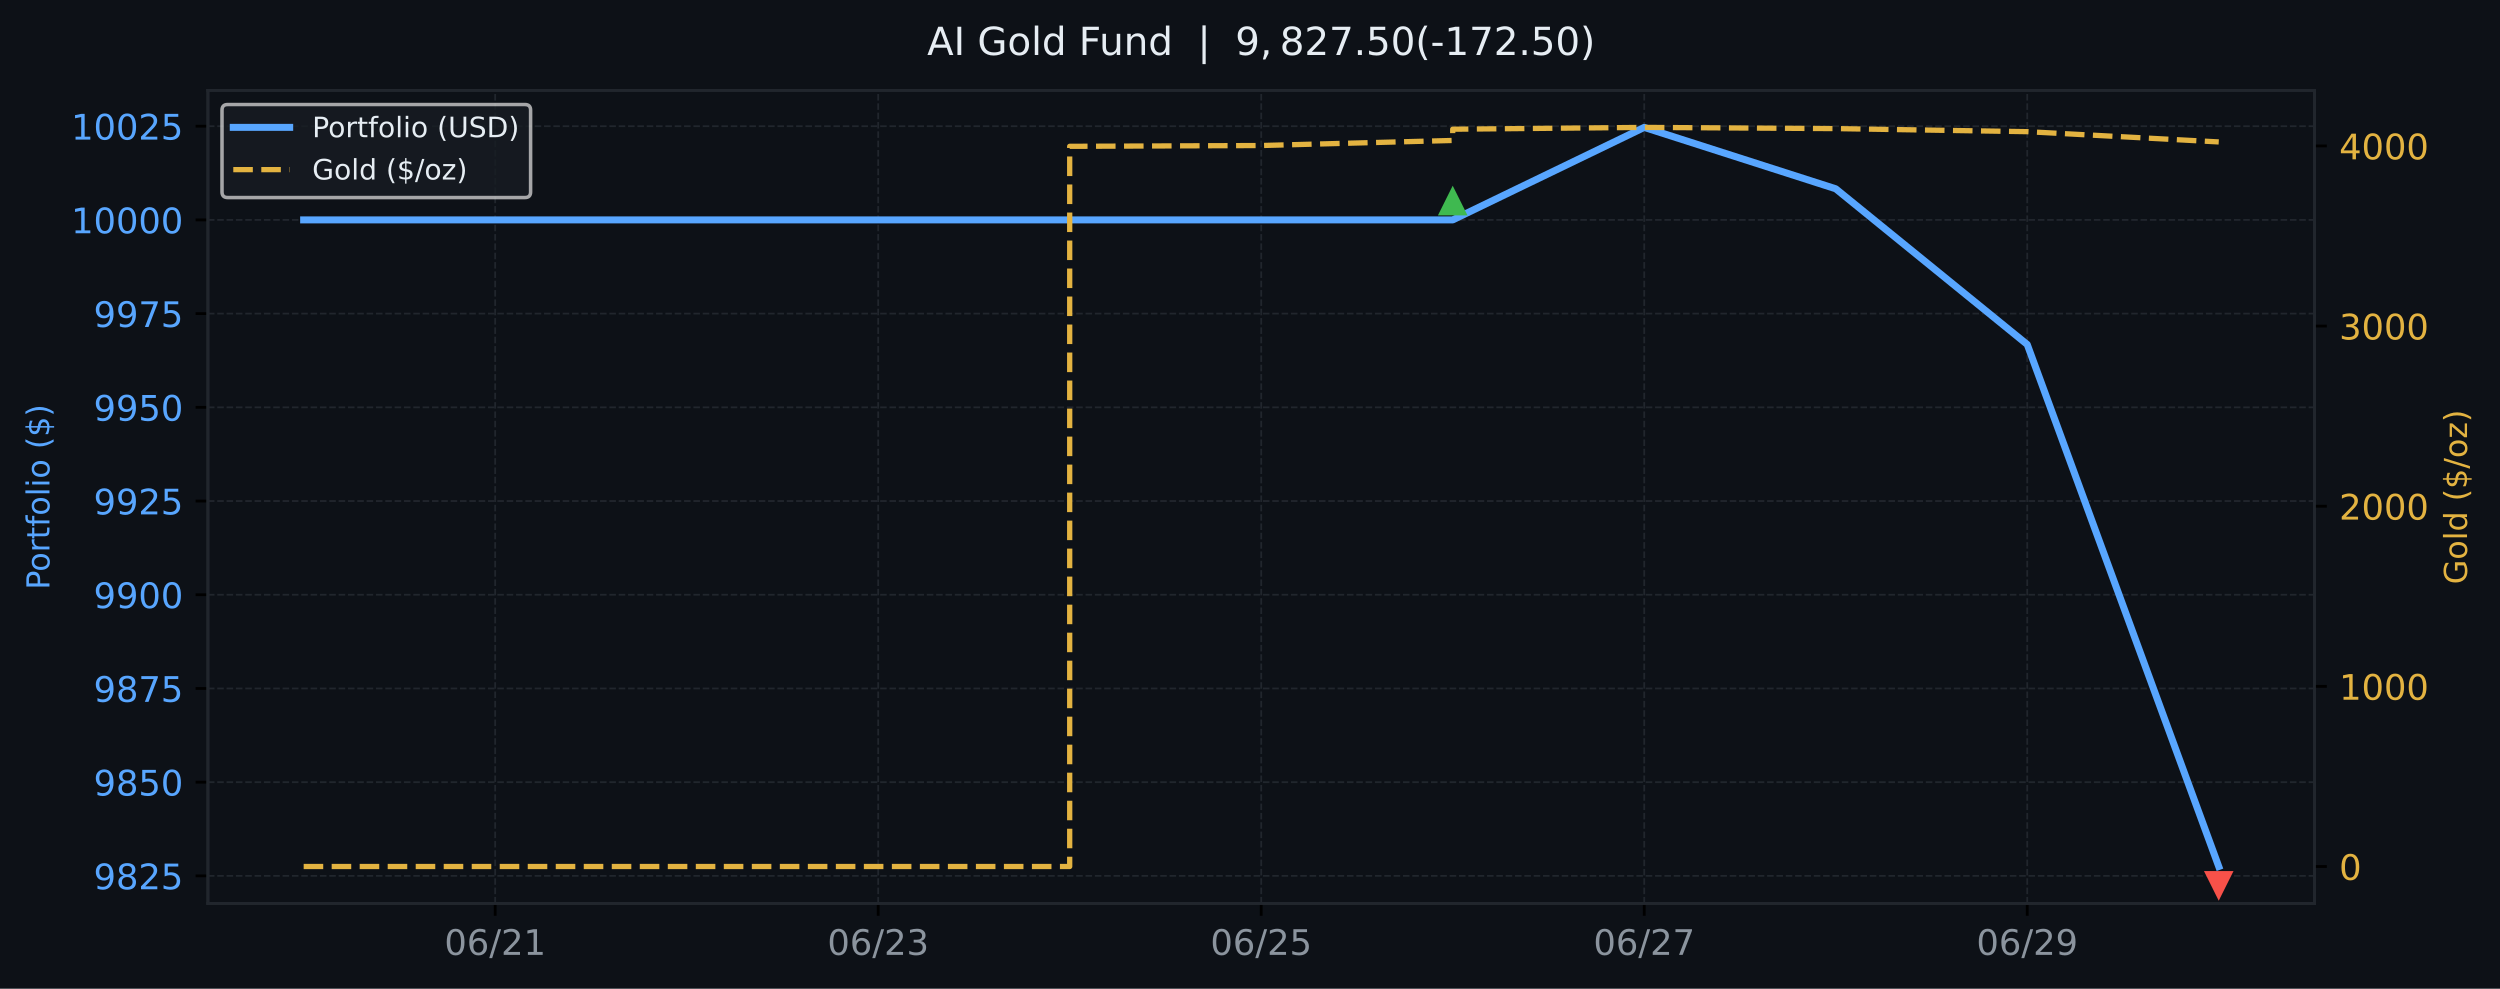
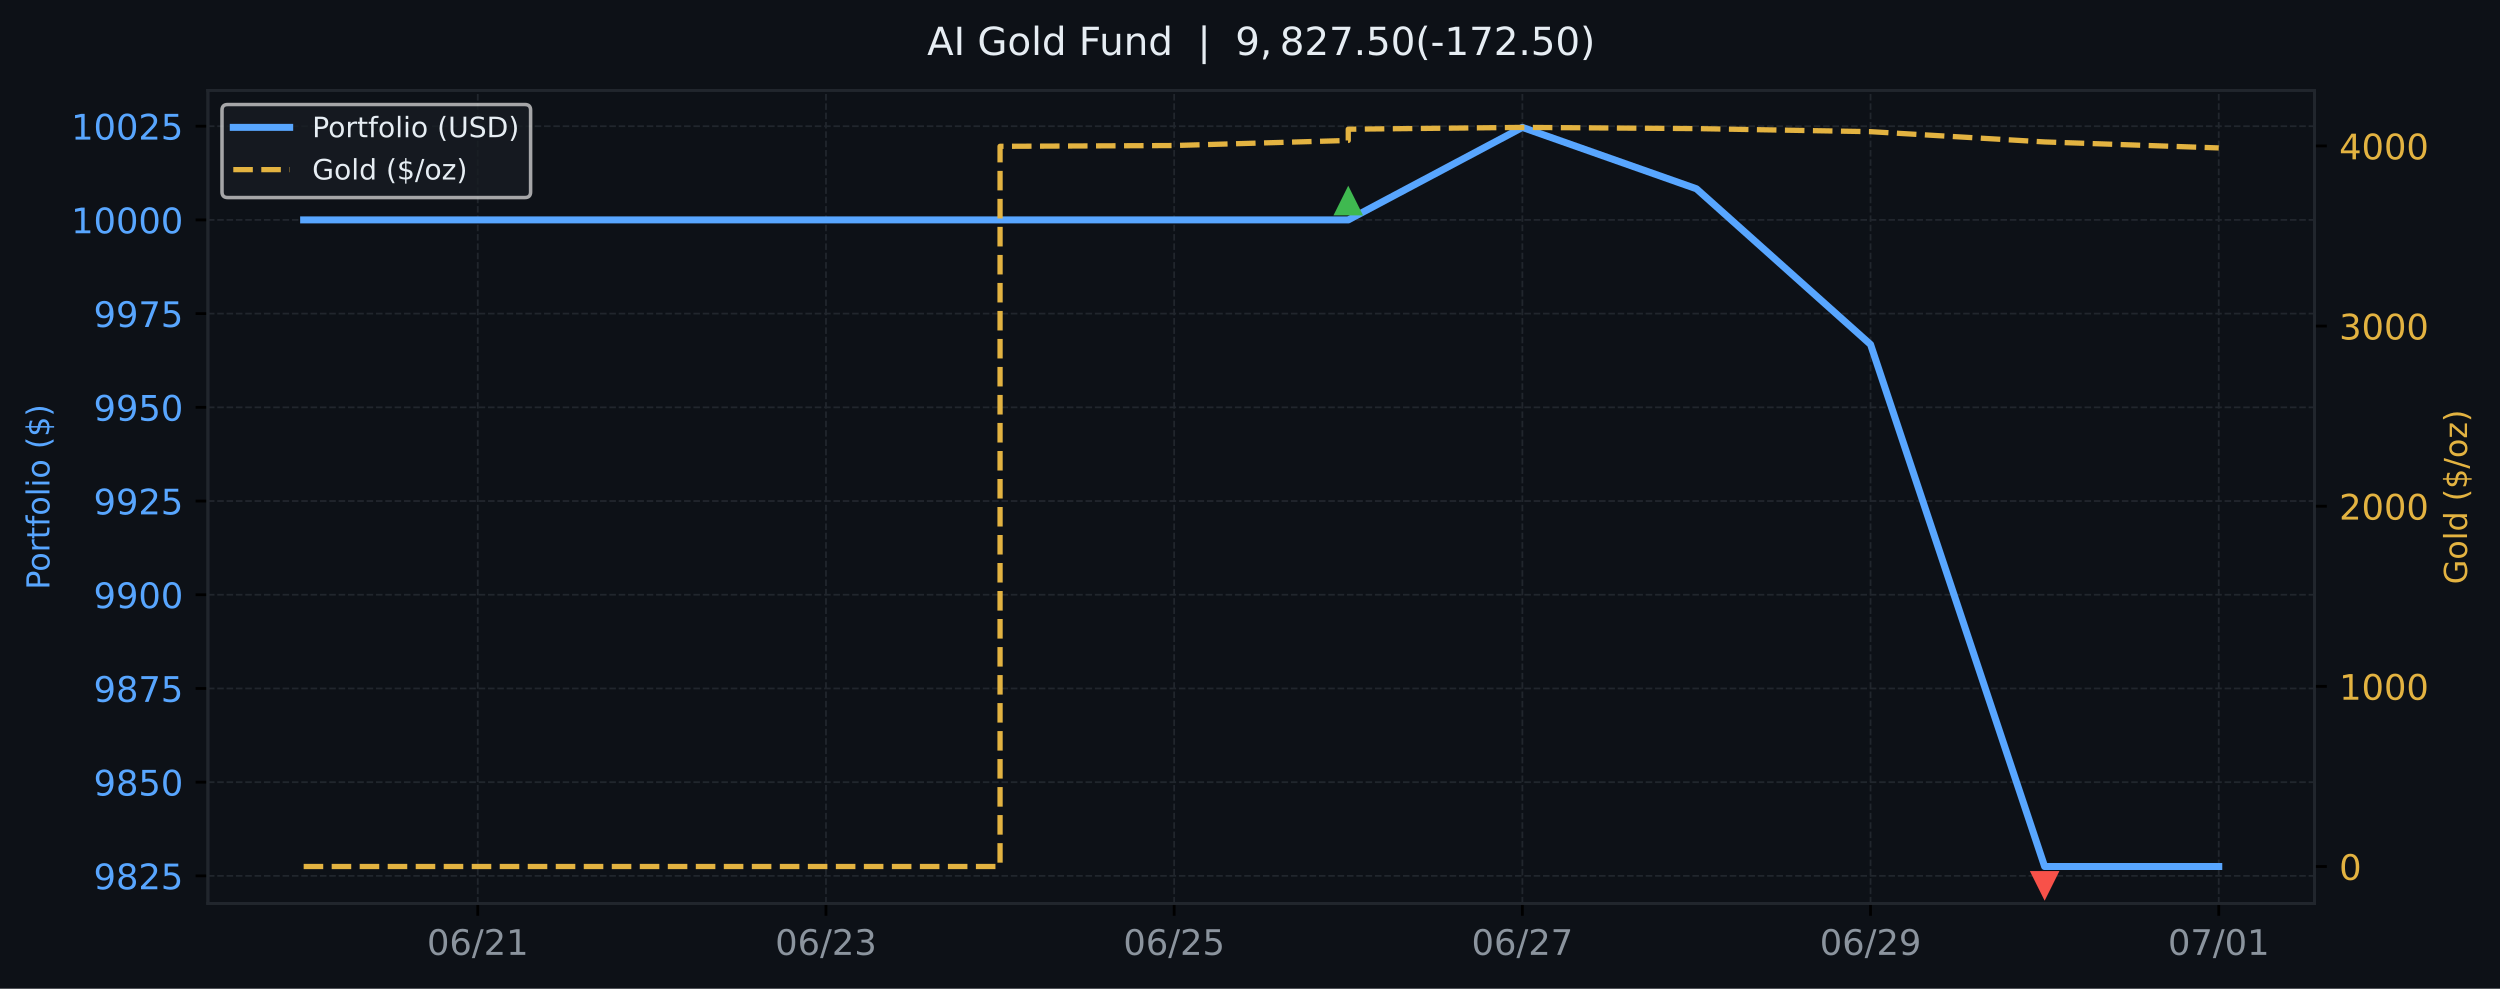
<svg xmlns="http://www.w3.org/2000/svg" xmlns:xlink="http://www.w3.org/1999/xlink" width="709.58pt" height="280.63pt" viewBox="0 0 709.58 280.63" version="1.1">
  <defs>
    <style type="text/css">*{stroke-linejoin: round; stroke-linecap: butt}</style>
  </defs>
  <g id="figure_1">
    <g id="patch_1">
      <path d="M 0 280.63  L 709.58 280.63  L 709.58 0  L 0 0  z " style="fill: #0d1117" />
    </g>
    <g id="axes_1">
      <g id="patch_2">
        <path d="M 59.013 256.43  L 656.929 256.43  L 656.929 25.67  L 59.013 25.67  z " style="fill: #0d1117" />
      </g>
      <g id="matplotlib.axis_1">
        <g id="xtick_1">
          <g id="line2d_1">
-             <path d="M 140.547 256.43  L 140.547 25.67  " clip-path="url(#p79c6acb48b)" style="fill: none; stroke-dasharray: 1.85,0.8; stroke-dashoffset: 0; stroke: #21262d; stroke-width: 0.5" />
+             <path d="M 135.606 256.43  L 135.606 25.67  " clip-path="url(#pa31e34b3a8)" style="fill: none; stroke-dasharray: 1.85,0.8; stroke-dashoffset: 0; stroke: #21262d; stroke-width: 0.5" />
          </g>
          <g id="line2d_2">
            <defs>
-               <path id="m373cc872dc" d="M 0 0  L 0 3.5  " style="stroke: #000000; stroke-width: 0.8" />
+               <path id="me8a43e1b4e" d="M 0 0  L 0 3.5  " style="stroke: #000000; stroke-width: 0.8" />
            </defs>
            <g>
-               <use xlink:href="#m373cc872dc" x="140.547" y="256.43" style="stroke: #000000; stroke-width: 0.8" />
+               <use xlink:href="#me8a43e1b4e" x="135.606" y="256.43" style="stroke: #000000; stroke-width: 0.8" />
            </g>
          </g>
          <g id="text_1">
-             <g style="fill: #8b949e" transform="translate(126.1378 271.0277) scale(0.1 -0.1)">
+             <g style="fill: #8b949e" transform="translate(121.1963 271.0277) scale(0.1 -0.1)">
              <defs>
                <path id="DejaVuSans-13" d="M 2034 4250  Q 1547 4250 1301 3770  Q 1056 3291 1056 2328  Q 1056 1369 1301 889  Q 1547 409 2034 409  Q 2525 409 2770 889  Q 3016 1369 3016 2328  Q 3016 3291 2770 3770  Q 2525 4250 2034 4250  z M 2034 4750  Q 2819 4750 3233 4129  Q 3647 3509 3647 2328  Q 3647 1150 3233 529  Q 2819 -91 2034 -91  Q 1250 -91 836 529  Q 422 1150 422 2328  Q 422 3509 836 4129  Q 1250 4750 2034 4750  z " transform="scale(0.015625)" />
                <path id="DejaVuSans-19" d="M 2113 2584  Q 1688 2584 1439 2293  Q 1191 2003 1191 1497  Q 1191 994 1439 701  Q 1688 409 2113 409  Q 2538 409 2786 701  Q 3034 994 3034 1497  Q 3034 2003 2786 2293  Q 2538 2584 2113 2584  z M 3366 4563  L 3366 3988  Q 3128 4100 2886 4159  Q 2644 4219 2406 4219  Q 1781 4219 1451 3797  Q 1122 3375 1075 2522  Q 1259 2794 1537 2939  Q 1816 3084 2150 3084  Q 2853 3084 3261 2657  Q 3669 2231 3669 1497  Q 3669 778 3244 343  Q 2819 -91 2113 -91  Q 1303 -91 875 529  Q 447 1150 447 2328  Q 447 3434 972 4092  Q 1497 4750 2381 4750  Q 2619 4750 2861 4703  Q 3103 4656 3366 4563  z " transform="scale(0.015625)" />
                <path id="DejaVuSans-12" d="M 1625 4666  L 2156 4666  L 531 -594  L 0 -594  L 1625 4666  z " transform="scale(0.015625)" />
                <path id="DejaVuSans-15" d="M 1228 531  L 3431 531  L 3431 0  L 469 0  L 469 531  Q 828 903 1448 1529  Q 2069 2156 2228 2338  Q 2531 2678 2651 2914  Q 2772 3150 2772 3378  Q 2772 3750 2511 3984  Q 2250 4219 1831 4219  Q 1534 4219 1204 4116  Q 875 4013 500 3803  L 500 4441  Q 881 4594 1212 4672  Q 1544 4750 1819 4750  Q 2544 4750 2975 4387  Q 3406 4025 3406 3419  Q 3406 3131 3298 2873  Q 3191 2616 2906 2266  Q 2828 2175 2409 1742  Q 1991 1309 1228 531  z " transform="scale(0.015625)" />
                <path id="DejaVuSans-14" d="M 794 531  L 1825 531  L 1825 4091  L 703 3866  L 703 4441  L 1819 4666  L 2450 4666  L 2450 531  L 3481 531  L 3481 0  L 794 0  L 794 531  z " transform="scale(0.015625)" />
              </defs>
              <use xlink:href="#DejaVuSans-13" />
              <use xlink:href="#DejaVuSans-19" transform="translate(63.625 0)" />
              <use xlink:href="#DejaVuSans-12" transform="translate(127.25 0)" />
              <use xlink:href="#DejaVuSans-15" transform="translate(160.9375 0)" />
              <use xlink:href="#DejaVuSans-14" transform="translate(224.5625 0)" />
            </g>
          </g>
        </g>
        <g id="xtick_2">
          <g id="line2d_3">
-             <path d="M 249.259 256.43  L 249.259 25.67  " clip-path="url(#p79c6acb48b)" style="fill: none; stroke-dasharray: 1.85,0.8; stroke-dashoffset: 0; stroke: #21262d; stroke-width: 0.5" />
+             <path d="M 234.435 256.43  L 234.435 25.67  " clip-path="url(#pa31e34b3a8)" style="fill: none; stroke-dasharray: 1.85,0.8; stroke-dashoffset: 0; stroke: #21262d; stroke-width: 0.5" />
          </g>
          <g id="line2d_4">
            <g>
-               <use xlink:href="#m373cc872dc" x="249.259" y="256.43" style="stroke: #000000; stroke-width: 0.8" />
+               <use xlink:href="#me8a43e1b4e" x="234.435" y="256.43" style="stroke: #000000; stroke-width: 0.8" />
            </g>
          </g>
          <g id="text_2">
-             <g style="fill: #8b949e" transform="translate(234.8498 271.0277) scale(0.1 -0.1)">
+             <g style="fill: #8b949e" transform="translate(220.0254 271.0277) scale(0.1 -0.1)">
              <defs>
                <path id="DejaVuSans-16" d="M 2597 2516  Q 3050 2419 3304 2112  Q 3559 1806 3559 1356  Q 3559 666 3084 287  Q 2609 -91 1734 -91  Q 1441 -91 1130 -33  Q 819 25 488 141  L 488 750  Q 750 597 1062 519  Q 1375 441 1716 441  Q 2309 441 2620 675  Q 2931 909 2931 1356  Q 2931 1769 2642 2001  Q 2353 2234 1838 2234  L 1294 2234  L 1294 2753  L 1863 2753  Q 2328 2753 2575 2939  Q 2822 3125 2822 3475  Q 2822 3834 2567 4026  Q 2313 4219 1838 4219  Q 1578 4219 1281 4162  Q 984 4106 628 3988  L 628 4550  Q 988 4650 1302 4700  Q 1616 4750 1894 4750  Q 2613 4750 3031 4423  Q 3450 4097 3450 3541  Q 3450 3153 3228 2886  Q 3006 2619 2597 2516  z " transform="scale(0.015625)" />
              </defs>
              <use xlink:href="#DejaVuSans-13" />
              <use xlink:href="#DejaVuSans-19" transform="translate(63.625 0)" />
              <use xlink:href="#DejaVuSans-12" transform="translate(127.25 0)" />
              <use xlink:href="#DejaVuSans-15" transform="translate(160.9375 0)" />
              <use xlink:href="#DejaVuSans-16" transform="translate(224.5625 0)" />
            </g>
          </g>
        </g>
        <g id="xtick_3">
          <g id="line2d_5">
-             <path d="M 357.971 256.43  L 357.971 25.67  " clip-path="url(#p79c6acb48b)" style="fill: none; stroke-dasharray: 1.85,0.8; stroke-dashoffset: 0; stroke: #21262d; stroke-width: 0.5" />
+             <path d="M 333.264 256.43  L 333.264 25.67  " clip-path="url(#pa31e34b3a8)" style="fill: none; stroke-dasharray: 1.85,0.8; stroke-dashoffset: 0; stroke: #21262d; stroke-width: 0.5" />
          </g>
          <g id="line2d_6">
            <g>
-               <use xlink:href="#m373cc872dc" x="357.971" y="256.43" style="stroke: #000000; stroke-width: 0.8" />
+               <use xlink:href="#me8a43e1b4e" x="333.264" y="256.43" style="stroke: #000000; stroke-width: 0.8" />
            </g>
          </g>
          <g id="text_3">
-             <g style="fill: #8b949e" transform="translate(343.5617 271.0277) scale(0.1 -0.1)">
+             <g style="fill: #8b949e" transform="translate(318.8545 271.0277) scale(0.1 -0.1)">
              <defs>
                <path id="DejaVuSans-18" d="M 691 4666  L 3169 4666  L 3169 4134  L 1269 4134  L 1269 2991  Q 1406 3038 1543 3061  Q 1681 3084 1819 3084  Q 2600 3084 3056 2656  Q 3513 2228 3513 1497  Q 3513 744 3044 326  Q 2575 -91 1722 -91  Q 1428 -91 1123 -41  Q 819 9 494 109  L 494 744  Q 775 591 1075 516  Q 1375 441 1709 441  Q 2250 441 2565 725  Q 2881 1009 2881 1497  Q 2881 1984 2565 2268  Q 2250 2553 1709 2553  Q 1456 2553 1204 2497  Q 953 2441 691 2322  L 691 4666  z " transform="scale(0.015625)" />
              </defs>
              <use xlink:href="#DejaVuSans-13" />
              <use xlink:href="#DejaVuSans-19" transform="translate(63.625 0)" />
              <use xlink:href="#DejaVuSans-12" transform="translate(127.25 0)" />
              <use xlink:href="#DejaVuSans-15" transform="translate(160.9375 0)" />
              <use xlink:href="#DejaVuSans-18" transform="translate(224.5625 0)" />
            </g>
          </g>
        </g>
        <g id="xtick_4">
          <g id="line2d_7">
-             <path d="M 466.683 256.43  L 466.683 25.67  " clip-path="url(#p79c6acb48b)" style="fill: none; stroke-dasharray: 1.85,0.8; stroke-dashoffset: 0; stroke: #21262d; stroke-width: 0.5" />
+             <path d="M 432.093 256.43  L 432.093 25.67  " clip-path="url(#pa31e34b3a8)" style="fill: none; stroke-dasharray: 1.85,0.8; stroke-dashoffset: 0; stroke: #21262d; stroke-width: 0.5" />
          </g>
          <g id="line2d_8">
            <g>
-               <use xlink:href="#m373cc872dc" x="466.683" y="256.43" style="stroke: #000000; stroke-width: 0.8" />
+               <use xlink:href="#me8a43e1b4e" x="432.093" y="256.43" style="stroke: #000000; stroke-width: 0.8" />
            </g>
          </g>
          <g id="text_4">
-             <g style="fill: #8b949e" transform="translate(452.2737 271.0277) scale(0.1 -0.1)">
+             <g style="fill: #8b949e" transform="translate(417.6835 271.0277) scale(0.1 -0.1)">
              <defs>
                <path id="DejaVuSans-1a" d="M 525 4666  L 3525 4666  L 3525 4397  L 1831 0  L 1172 0  L 2766 4134  L 525 4134  L 525 4666  z " transform="scale(0.015625)" />
              </defs>
              <use xlink:href="#DejaVuSans-13" />
              <use xlink:href="#DejaVuSans-19" transform="translate(63.625 0)" />
              <use xlink:href="#DejaVuSans-12" transform="translate(127.25 0)" />
              <use xlink:href="#DejaVuSans-15" transform="translate(160.9375 0)" />
              <use xlink:href="#DejaVuSans-1a" transform="translate(224.5625 0)" />
            </g>
          </g>
        </g>
        <g id="xtick_5">
          <g id="line2d_9">
-             <path d="M 575.395 256.43  L 575.395 25.67  " clip-path="url(#p79c6acb48b)" style="fill: none; stroke-dasharray: 1.85,0.8; stroke-dashoffset: 0; stroke: #21262d; stroke-width: 0.5" />
+             <path d="M 530.922 256.43  L 530.922 25.67  " clip-path="url(#pa31e34b3a8)" style="fill: none; stroke-dasharray: 1.85,0.8; stroke-dashoffset: 0; stroke: #21262d; stroke-width: 0.5" />
          </g>
          <g id="line2d_10">
            <g>
-               <use xlink:href="#m373cc872dc" x="575.395" y="256.43" style="stroke: #000000; stroke-width: 0.8" />
+               <use xlink:href="#me8a43e1b4e" x="530.922" y="256.43" style="stroke: #000000; stroke-width: 0.8" />
            </g>
          </g>
          <g id="text_5">
-             <g style="fill: #8b949e" transform="translate(560.9856 271.0277) scale(0.1 -0.1)">
+             <g style="fill: #8b949e" transform="translate(516.5126 271.0277) scale(0.1 -0.1)">
              <defs>
                <path id="DejaVuSans-1c" d="M 703 97  L 703 672  Q 941 559 1184 500  Q 1428 441 1663 441  Q 2288 441 2617 861  Q 2947 1281 2994 2138  Q 2813 1869 2534 1725  Q 2256 1581 1919 1581  Q 1219 1581 811 2004  Q 403 2428 403 3163  Q 403 3881 828 4315  Q 1253 4750 1959 4750  Q 2769 4750 3195 4129  Q 3622 3509 3622 2328  Q 3622 1225 3098 567  Q 2575 -91 1691 -91  Q 1453 -91 1209 -44  Q 966 3 703 97  z M 1959 2075  Q 2384 2075 2632 2365  Q 2881 2656 2881 3163  Q 2881 3666 2632 3958  Q 2384 4250 1959 4250  Q 1534 4250 1286 3958  Q 1038 3666 1038 3163  Q 1038 2656 1286 2365  Q 1534 2075 1959 2075  z " transform="scale(0.015625)" />
              </defs>
              <use xlink:href="#DejaVuSans-13" />
              <use xlink:href="#DejaVuSans-19" transform="translate(63.625 0)" />
              <use xlink:href="#DejaVuSans-12" transform="translate(127.25 0)" />
              <use xlink:href="#DejaVuSans-15" transform="translate(160.9375 0)" />
              <use xlink:href="#DejaVuSans-1c" transform="translate(224.5625 0)" />
            </g>
          </g>
        </g>
+         <g id="xtick_6">
+           <g id="line2d_11">
+             <path d="M 629.751 256.43  L 629.751 25.67  " clip-path="url(#pa31e34b3a8)" style="fill: none; stroke-dasharray: 1.85,0.8; stroke-dashoffset: 0; stroke: #21262d; stroke-width: 0.5" />
+           </g>
+           <g id="line2d_12">
+             <g>
+               <use xlink:href="#me8a43e1b4e" x="629.751" y="256.43" style="stroke: #000000; stroke-width: 0.8" />
+             </g>
+           </g>
+           <g id="text_6">
+             <g style="fill: #8b949e" transform="translate(615.3416 271.0277) scale(0.1 -0.1)">
+               <use xlink:href="#DejaVuSans-13" />
+               <use xlink:href="#DejaVuSans-1a" transform="translate(63.625 0)" />
+               <use xlink:href="#DejaVuSans-12" transform="translate(127.25 0)" />
+               <use xlink:href="#DejaVuSans-13" transform="translate(160.9375 0)" />
+               <use xlink:href="#DejaVuSans-14" transform="translate(224.5625 0)" />
+             </g>
+           </g>
+         </g>
      </g>
      <g id="matplotlib.axis_2">
        <g id="ytick_1">
-           <g id="line2d_11">
-             <path d="M 59.013 248.601  L 656.929 248.601  " clip-path="url(#p79c6acb48b)" style="fill: none; stroke-dasharray: 1.85,0.8; stroke-dashoffset: 0; stroke: #21262d; stroke-width: 0.5" />
-           </g>
-           <g id="line2d_12">
+           <g id="line2d_13">
+             <path d="M 59.013 248.601  L 656.929 248.601  " clip-path="url(#pa31e34b3a8)" style="fill: none; stroke-dasharray: 1.85,0.8; stroke-dashoffset: 0; stroke: #21262d; stroke-width: 0.5" />
+           </g>
+           <g id="line2d_14">
            <defs>
-               <path id="mecbf256cfe" d="M 0 0  L -3.5 0  " style="stroke: #000000; stroke-width: 0.8" />
+               <path id="mfedc9927d3" d="M 0 0  L -3.5 0  " style="stroke: #000000; stroke-width: 0.8" />
            </defs>
            <g>
-               <use xlink:href="#mecbf256cfe" x="59.013" y="248.601" style="stroke: #000000; stroke-width: 0.8" />
-             </g>
-           </g>
-           <g id="text_6">
+               <use xlink:href="#mfedc9927d3" x="59.013" y="248.601" style="stroke: #000000; stroke-width: 0.8" />
+             </g>
+           </g>
+           <g id="text_7">
            <g style="fill: #58a6ff" transform="translate(26.5632 252.3995) scale(0.1 -0.1)">
              <defs>
                <path id="DejaVuSans-1b" d="M 2034 2216  Q 1584 2216 1326 1975  Q 1069 1734 1069 1313  Q 1069 891 1326 650  Q 1584 409 2034 409  Q 2484 409 2743 651  Q 3003 894 3003 1313  Q 3003 1734 2745 1975  Q 2488 2216 2034 2216  z M 1403 2484  Q 997 2584 770 2862  Q 544 3141 544 3541  Q 544 4100 942 4425  Q 1341 4750 2034 4750  Q 2731 4750 3128 4425  Q 3525 4100 3525 3541  Q 3525 3141 3298 2862  Q 3072 2584 2669 2484  Q 3125 2378 3379 2068  Q 3634 1759 3634 1313  Q 3634 634 3220 271  Q 2806 -91 2034 -91  Q 1263 -91 848 271  Q 434 634 434 1313  Q 434 1759 690 2068  Q 947 2378 1403 2484  z M 1172 3481  Q 1172 3119 1398 2916  Q 1625 2713 2034 2713  Q 2441 2713 2670 2916  Q 2900 3119 2900 3481  Q 2900 3844 2670 4047  Q 2441 4250 2034 4250  Q 1625 4250 1398 4047  Q 1172 3844 1172 3481  z " transform="scale(0.015625)" />
              </defs>
              <use xlink:href="#DejaVuSans-1c" />
              <use xlink:href="#DejaVuSans-1b" transform="translate(63.625 0)" />
              <use xlink:href="#DejaVuSans-15" transform="translate(127.25 0)" />
              <use xlink:href="#DejaVuSans-18" transform="translate(190.875 0)" />
            </g>
          </g>
        </g>
        <g id="ytick_2">
-           <g id="line2d_13">
-             <path d="M 59.013 222.003  L 656.929 222.003  " clip-path="url(#p79c6acb48b)" style="fill: none; stroke-dasharray: 1.85,0.8; stroke-dashoffset: 0; stroke: #21262d; stroke-width: 0.5" />
-           </g>
-           <g id="line2d_14">
-             <g>
-               <use xlink:href="#mecbf256cfe" x="59.013" y="222.003" style="stroke: #000000; stroke-width: 0.8" />
-             </g>
-           </g>
-           <g id="text_7">
+           <g id="line2d_15">
+             <path d="M 59.013 222.003  L 656.929 222.003  " clip-path="url(#pa31e34b3a8)" style="fill: none; stroke-dasharray: 1.85,0.8; stroke-dashoffset: 0; stroke: #21262d; stroke-width: 0.5" />
+           </g>
+           <g id="line2d_16">
+             <g>
+               <use xlink:href="#mfedc9927d3" x="59.013" y="222.003" style="stroke: #000000; stroke-width: 0.8" />
+             </g>
+           </g>
+           <g id="text_8">
            <g style="fill: #58a6ff" transform="translate(26.5632 225.8018) scale(0.1 -0.1)">
              <use xlink:href="#DejaVuSans-1c" />
              <use xlink:href="#DejaVuSans-1b" transform="translate(63.625 0)" />
              <use xlink:href="#DejaVuSans-18" transform="translate(127.25 0)" />
              <use xlink:href="#DejaVuSans-13" transform="translate(190.875 0)" />
            </g>
          </g>
        </g>
        <g id="ytick_3">
-           <g id="line2d_15">
-             <path d="M 59.013 195.405  L 656.929 195.405  " clip-path="url(#p79c6acb48b)" style="fill: none; stroke-dasharray: 1.85,0.8; stroke-dashoffset: 0; stroke: #21262d; stroke-width: 0.5" />
-           </g>
-           <g id="line2d_16">
-             <g>
-               <use xlink:href="#mecbf256cfe" x="59.013" y="195.405" style="stroke: #000000; stroke-width: 0.8" />
-             </g>
-           </g>
-           <g id="text_8">
+           <g id="line2d_17">
+             <path d="M 59.013 195.405  L 656.929 195.405  " clip-path="url(#pa31e34b3a8)" style="fill: none; stroke-dasharray: 1.85,0.8; stroke-dashoffset: 0; stroke: #21262d; stroke-width: 0.5" />
+           </g>
+           <g id="line2d_18">
+             <g>
+               <use xlink:href="#mfedc9927d3" x="59.013" y="195.405" style="stroke: #000000; stroke-width: 0.8" />
+             </g>
+           </g>
+           <g id="text_9">
            <g style="fill: #58a6ff" transform="translate(26.5632 199.204) scale(0.1 -0.1)">
              <use xlink:href="#DejaVuSans-1c" />
              <use xlink:href="#DejaVuSans-1b" transform="translate(63.625 0)" />
              <use xlink:href="#DejaVuSans-1a" transform="translate(127.25 0)" />
              <use xlink:href="#DejaVuSans-18" transform="translate(190.875 0)" />
            </g>
          </g>
        </g>
        <g id="ytick_4">
-           <g id="line2d_17">
-             <path d="M 59.013 168.807  L 656.929 168.807  " clip-path="url(#p79c6acb48b)" style="fill: none; stroke-dasharray: 1.85,0.8; stroke-dashoffset: 0; stroke: #21262d; stroke-width: 0.5" />
-           </g>
-           <g id="line2d_18">
-             <g>
-               <use xlink:href="#mecbf256cfe" x="59.013" y="168.807" style="stroke: #000000; stroke-width: 0.8" />
-             </g>
-           </g>
-           <g id="text_9">
+           <g id="line2d_19">
+             <path d="M 59.013 168.807  L 656.929 168.807  " clip-path="url(#pa31e34b3a8)" style="fill: none; stroke-dasharray: 1.85,0.8; stroke-dashoffset: 0; stroke: #21262d; stroke-width: 0.5" />
+           </g>
+           <g id="line2d_20">
+             <g>
+               <use xlink:href="#mfedc9927d3" x="59.013" y="168.807" style="stroke: #000000; stroke-width: 0.8" />
+             </g>
+           </g>
+           <g id="text_10">
            <g style="fill: #58a6ff" transform="translate(26.5632 172.6062) scale(0.1 -0.1)">
              <use xlink:href="#DejaVuSans-1c" />
              <use xlink:href="#DejaVuSans-1c" transform="translate(63.625 0)" />
              <use xlink:href="#DejaVuSans-13" transform="translate(127.25 0)" />
              <use xlink:href="#DejaVuSans-13" transform="translate(190.875 0)" />
            </g>
          </g>
        </g>
        <g id="ytick_5">
-           <g id="line2d_19">
-             <path d="M 59.013 142.21  L 656.929 142.21  " clip-path="url(#p79c6acb48b)" style="fill: none; stroke-dasharray: 1.85,0.8; stroke-dashoffset: 0; stroke: #21262d; stroke-width: 0.5" />
-           </g>
-           <g id="line2d_20">
-             <g>
-               <use xlink:href="#mecbf256cfe" x="59.013" y="142.21" style="stroke: #000000; stroke-width: 0.8" />
-             </g>
-           </g>
-           <g id="text_10">
+           <g id="line2d_21">
+             <path d="M 59.013 142.21  L 656.929 142.21  " clip-path="url(#pa31e34b3a8)" style="fill: none; stroke-dasharray: 1.85,0.8; stroke-dashoffset: 0; stroke: #21262d; stroke-width: 0.5" />
+           </g>
+           <g id="line2d_22">
+             <g>
+               <use xlink:href="#mfedc9927d3" x="59.013" y="142.21" style="stroke: #000000; stroke-width: 0.8" />
+             </g>
+           </g>
+           <g id="text_11">
            <g style="fill: #58a6ff" transform="translate(26.5632 146.0085) scale(0.1 -0.1)">
              <use xlink:href="#DejaVuSans-1c" />
              <use xlink:href="#DejaVuSans-1c" transform="translate(63.625 0)" />
              <use xlink:href="#DejaVuSans-15" transform="translate(127.25 0)" />
              <use xlink:href="#DejaVuSans-18" transform="translate(190.875 0)" />
            </g>
          </g>
        </g>
        <g id="ytick_6">
-           <g id="line2d_21">
-             <path d="M 59.013 115.612  L 656.929 115.612  " clip-path="url(#p79c6acb48b)" style="fill: none; stroke-dasharray: 1.85,0.8; stroke-dashoffset: 0; stroke: #21262d; stroke-width: 0.5" />
-           </g>
-           <g id="line2d_22">
-             <g>
-               <use xlink:href="#mecbf256cfe" x="59.013" y="115.612" style="stroke: #000000; stroke-width: 0.8" />
-             </g>
-           </g>
-           <g id="text_11">
+           <g id="line2d_23">
+             <path d="M 59.013 115.612  L 656.929 115.612  " clip-path="url(#pa31e34b3a8)" style="fill: none; stroke-dasharray: 1.85,0.8; stroke-dashoffset: 0; stroke: #21262d; stroke-width: 0.5" />
+           </g>
+           <g id="line2d_24">
+             <g>
+               <use xlink:href="#mfedc9927d3" x="59.013" y="115.612" style="stroke: #000000; stroke-width: 0.8" />
+             </g>
+           </g>
+           <g id="text_12">
            <g style="fill: #58a6ff" transform="translate(26.5632 119.4107) scale(0.1 -0.1)">
              <use xlink:href="#DejaVuSans-1c" />
              <use xlink:href="#DejaVuSans-1c" transform="translate(63.625 0)" />
              <use xlink:href="#DejaVuSans-18" transform="translate(127.25 0)" />
              <use xlink:href="#DejaVuSans-13" transform="translate(190.875 0)" />
            </g>
          </g>
        </g>
        <g id="ytick_7">
-           <g id="line2d_23">
-             <path d="M 59.013 89.014  L 656.929 89.014  " clip-path="url(#p79c6acb48b)" style="fill: none; stroke-dasharray: 1.85,0.8; stroke-dashoffset: 0; stroke: #21262d; stroke-width: 0.5" />
-           </g>
-           <g id="line2d_24">
-             <g>
-               <use xlink:href="#mecbf256cfe" x="59.013" y="89.014" style="stroke: #000000; stroke-width: 0.8" />
-             </g>
-           </g>
-           <g id="text_12">
+           <g id="line2d_25">
+             <path d="M 59.013 89.014  L 656.929 89.014  " clip-path="url(#pa31e34b3a8)" style="fill: none; stroke-dasharray: 1.85,0.8; stroke-dashoffset: 0; stroke: #21262d; stroke-width: 0.5" />
+           </g>
+           <g id="line2d_26">
+             <g>
+               <use xlink:href="#mfedc9927d3" x="59.013" y="89.014" style="stroke: #000000; stroke-width: 0.8" />
+             </g>
+           </g>
+           <g id="text_13">
            <g style="fill: #58a6ff" transform="translate(26.5632 92.81298) scale(0.1 -0.1)">
              <use xlink:href="#DejaVuSans-1c" />
              <use xlink:href="#DejaVuSans-1c" transform="translate(63.625 0)" />
              <use xlink:href="#DejaVuSans-1a" transform="translate(127.25 0)" />
              <use xlink:href="#DejaVuSans-18" transform="translate(190.875 0)" />
            </g>
          </g>
        </g>
        <g id="ytick_8">
-           <g id="line2d_25">
-             <path d="M 59.013 62.416  L 656.929 62.416  " clip-path="url(#p79c6acb48b)" style="fill: none; stroke-dasharray: 1.85,0.8; stroke-dashoffset: 0; stroke: #21262d; stroke-width: 0.5" />
-           </g>
-           <g id="line2d_26">
-             <g>
-               <use xlink:href="#mecbf256cfe" x="59.013" y="62.416" style="stroke: #000000; stroke-width: 0.8" />
-             </g>
-           </g>
-           <g id="text_13">
+           <g id="line2d_27">
+             <path d="M 59.013 62.416  L 656.929 62.416  " clip-path="url(#pa31e34b3a8)" style="fill: none; stroke-dasharray: 1.85,0.8; stroke-dashoffset: 0; stroke: #21262d; stroke-width: 0.5" />
+           </g>
+           <g id="line2d_28">
+             <g>
+               <use xlink:href="#mfedc9927d3" x="59.013" y="62.416" style="stroke: #000000; stroke-width: 0.8" />
+             </g>
+           </g>
+           <g id="text_14">
            <g style="fill: #58a6ff" transform="translate(20.2007 66.21522) scale(0.1 -0.1)">
              <use xlink:href="#DejaVuSans-14" />
              <use xlink:href="#DejaVuSans-13" transform="translate(63.625 0)" />
              <use xlink:href="#DejaVuSans-13" transform="translate(127.25 0)" />
              <use xlink:href="#DejaVuSans-13" transform="translate(190.875 0)" />
              <use xlink:href="#DejaVuSans-13" transform="translate(254.5 0)" />
            </g>
          </g>
        </g>
        <g id="ytick_9">
-           <g id="line2d_27">
-             <path d="M 59.013 35.819  L 656.929 35.819  " clip-path="url(#p79c6acb48b)" style="fill: none; stroke-dasharray: 1.85,0.8; stroke-dashoffset: 0; stroke: #21262d; stroke-width: 0.5" />
-           </g>
-           <g id="line2d_28">
-             <g>
-               <use xlink:href="#mecbf256cfe" x="59.013" y="35.819" style="stroke: #000000; stroke-width: 0.8" />
-             </g>
-           </g>
-           <g id="text_14">
+           <g id="line2d_29">
+             <path d="M 59.013 35.819  L 656.929 35.819  " clip-path="url(#pa31e34b3a8)" style="fill: none; stroke-dasharray: 1.85,0.8; stroke-dashoffset: 0; stroke: #21262d; stroke-width: 0.5" />
+           </g>
+           <g id="line2d_30">
+             <g>
+               <use xlink:href="#mfedc9927d3" x="59.013" y="35.819" style="stroke: #000000; stroke-width: 0.8" />
+             </g>
+           </g>
+           <g id="text_15">
            <g style="fill: #58a6ff" transform="translate(20.2007 39.61747) scale(0.1 -0.1)">
              <use xlink:href="#DejaVuSans-14" />
              <use xlink:href="#DejaVuSans-13" transform="translate(63.625 0)" />
              <use xlink:href="#DejaVuSans-13" transform="translate(127.25 0)" />
              <use xlink:href="#DejaVuSans-15" transform="translate(190.875 0)" />
              <use xlink:href="#DejaVuSans-18" transform="translate(254.5 0)" />
            </g>
          </g>
        </g>
-         <g id="text_15">
+         <g id="text_16">
          <g style="fill: #58a6ff" transform="translate(14.03859 167.3666) rotate(-90) scale(0.09 -0.09)">
            <defs>
              <path id="DejaVuSans-33" d="M 1259 4147  L 1259 2394  L 2053 2394  Q 2494 2394 2734 2622  Q 2975 2850 2975 3272  Q 2975 3691 2734 3919  Q 2494 4147 2053 4147  L 1259 4147  z M 628 4666  L 2053 4666  Q 2838 4666 3239 4311  Q 3641 3956 3641 3272  Q 3641 2581 3239 2228  Q 2838 1875 2053 1875  L 1259 1875  L 1259 0  L 628 0  L 628 4666  z " transform="scale(0.015625)" />
              <path id="DejaVuSans-52" d="M 1959 3097  Q 1497 3097 1228 2736  Q 959 2375 959 1747  Q 959 1119 1226 758  Q 1494 397 1959 397  Q 2419 397 2687 759  Q 2956 1122 2956 1747  Q 2956 2369 2687 2733  Q 2419 3097 1959 3097  z M 1959 3584  Q 2709 3584 3137 3096  Q 3566 2609 3566 1747  Q 3566 888 3137 398  Q 2709 -91 1959 -91  Q 1206 -91 779 398  Q 353 888 353 1747  Q 353 2609 779 3096  Q 1206 3584 1959 3584  z " transform="scale(0.015625)" />
              <path id="DejaVuSans-55" d="M 2631 2963  Q 2534 3019 2420 3045  Q 2306 3072 2169 3072  Q 1681 3072 1420 2755  Q 1159 2438 1159 1844  L 1159 0  L 581 0  L 581 3500  L 1159 3500  L 1159 2956  Q 1341 3275 1631 3429  Q 1922 3584 2338 3584  Q 2397 3584 2469 3576  Q 2541 3569 2628 3553  L 2631 2963  z " transform="scale(0.015625)" />
              <path id="DejaVuSans-57" d="M 1172 4494  L 1172 3500  L 2356 3500  L 2356 3053  L 1172 3053  L 1172 1153  Q 1172 725 1289 603  Q 1406 481 1766 481  L 2356 481  L 2356 0  L 1766 0  Q 1100 0 847 248  Q 594 497 594 1153  L 594 3053  L 172 3053  L 172 3500  L 594 3500  L 594 4494  L 1172 4494  z " transform="scale(0.015625)" />
              <path id="DejaVuSans-49" d="M 2375 4863  L 2375 4384  L 1825 4384  Q 1516 4384 1395 4259  Q 1275 4134 1275 3809  L 1275 3500  L 2222 3500  L 2222 3053  L 1275 3053  L 1275 0  L 697 0  L 697 3053  L 147 3053  L 147 3500  L 697 3500  L 697 3744  Q 697 4328 969 4595  Q 1241 4863 1831 4863  L 2375 4863  z " transform="scale(0.015625)" />
              <path id="DejaVuSans-4f" d="M 603 4863  L 1178 4863  L 1178 0  L 603 0  L 603 4863  z " transform="scale(0.015625)" />
              <path id="DejaVuSans-4c" d="M 603 3500  L 1178 3500  L 1178 0  L 603 0  L 603 3500  z M 603 4863  L 1178 4863  L 1178 4134  L 603 4134  L 603 4863  z " transform="scale(0.015625)" />
              <path id="DejaVuSans-3" transform="scale(0.015625)" />
              <path id="DejaVuSans-b" d="M 1984 4856  Q 1566 4138 1362 3434  Q 1159 2731 1159 2009  Q 1159 1288 1364 580  Q 1569 -128 1984 -844  L 1484 -844  Q 1016 -109 783 600  Q 550 1309 550 2009  Q 550 2706 781 3412  Q 1013 4119 1484 4856  L 1984 4856  z " transform="scale(0.015625)" />
              <path id="DejaVuSans-7" d="M 2163 -941  L 1850 -941  L 1847 0  Q 1519 6 1191 76  Q 863 147 531 288  L 531 850  Q 850 650 1176 548  Q 1503 447 1850 444  L 1850 1869  Q 1159 1981 845 2250  Q 531 2519 531 2988  Q 531 3497 872 3790  Q 1213 4084 1850 4128  L 1850 4863  L 2163 4863  L 2163 4138  Q 2453 4125 2725 4076  Q 2997 4028 3256 3944  L 3256 3397  Q 2997 3528 2723 3600  Q 2450 3672 2163 3684  L 2163 2350  Q 2872 2241 3206 1959  Q 3541 1678 3541 1191  Q 3541 663 3186 358  Q 2831 53 2163 6  L 2163 -941  z M 1850 2406  L 1850 3688  Q 1488 3647 1297 3481  Q 1106 3316 1106 3041  Q 1106 2772 1282 2622  Q 1459 2472 1850 2406  z M 2163 1806  L 2163 453  Q 2559 506 2761 678  Q 2963 850 2963 1131  Q 2963 1406 2770 1568  Q 2578 1731 2163 1806  z " transform="scale(0.015625)" />
              <path id="DejaVuSans-c" d="M 513 4856  L 1013 4856  Q 1481 4119 1714 3412  Q 1947 2706 1947 2009  Q 1947 1309 1714 600  Q 1481 -109 1013 -844  L 513 -844  Q 928 -128 1133 580  Q 1338 1288 1338 2009  Q 1338 2731 1133 3434  Q 928 4138 513 4856  z " transform="scale(0.015625)" />
            </defs>
            <use xlink:href="#DejaVuSans-33" />
            <use xlink:href="#DejaVuSans-52" transform="translate(56.73438 0)" />
            <use xlink:href="#DejaVuSans-55" transform="translate(117.9219 0)" />
            <use xlink:href="#DejaVuSans-57" transform="translate(159.0312 0)" />
            <use xlink:href="#DejaVuSans-49" transform="translate(198.2344 0)" />
            <use xlink:href="#DejaVuSans-52" transform="translate(233.4375 0)" />
            <use xlink:href="#DejaVuSans-4f" transform="translate(294.625 0)" />
            <use xlink:href="#DejaVuSans-4c" transform="translate(322.4062 0)" />
            <use xlink:href="#DejaVuSans-52" transform="translate(350.1875 0)" />
            <use xlink:href="#DejaVuSans-3" transform="translate(411.375 0)" />
            <use xlink:href="#DejaVuSans-b" transform="translate(443.1562 0)" />
            <use xlink:href="#DejaVuSans-7" transform="translate(482.1719 0)" />
            <use xlink:href="#DejaVuSans-c" transform="translate(545.7969 0)" />
          </g>
        </g>
      </g>
-       <g id="line2d_29">
-         <path d="M 86.191 62.416  L 86.191 62.416  L 140.547 62.416  L 194.903 62.416  L 249.259 62.416  L 303.615 62.416  L 303.615 62.416  L 357.971 62.416  L 412.327 62.416  L 412.327 62.416  L 466.683 36.159  L 521.039 53.586  L 575.395 97.77  L 629.751 245.941  " clip-path="url(#p79c6acb48b)" style="fill: none; stroke: #58a6ff; stroke-width: 2; stroke-linecap: square" />
+       <g id="line2d_31">
+         <path d="M 86.191 62.416  L 86.191 62.416  L 135.606 62.416  L 185.02 62.416  L 234.435 62.416  L 283.849 62.416  L 283.849 62.416  L 333.264 62.416  L 382.678 62.416  L 382.678 62.416  L 432.093 36.159  L 481.507 53.586  L 530.922 97.77  L 580.336 245.941  L 629.751 245.941  " clip-path="url(#pa31e34b3a8)" style="fill: none; stroke: #58a6ff; stroke-width: 2; stroke-linecap: square" />
      </g>
      <g id="patch_3">
        <path d="M 59.013 256.43  L 59.013 25.67  " style="fill: none; stroke: #21262d; stroke-width: 0.8; stroke-linejoin: miter; stroke-linecap: square" />
      </g>
      <g id="patch_4">
        <path d="M 656.929 256.43  L 656.929 25.67  " style="fill: none; stroke: #21262d; stroke-width: 0.8; stroke-linejoin: miter; stroke-linecap: square" />
      </g>
      <g id="patch_5">
        <path d="M 59.013 256.43  L 656.929 256.43  " style="fill: none; stroke: #21262d; stroke-width: 0.8; stroke-linejoin: miter; stroke-linecap: square" />
      </g>
      <g id="patch_6">
        <path d="M 59.013 25.67  L 656.929 25.67  " style="fill: none; stroke: #21262d; stroke-width: 0.8; stroke-linejoin: miter; stroke-linecap: square" />
      </g>
-       <g id="text_16">
-         <g style="fill: #3fb950" transform="translate(408.0972 59.77382) scale(0.11 -0.11)">
+       <g id="text_17">
+         <g style="fill: #3fb950" transform="translate(378.4485 59.77382) scale(0.11 -0.11)">
          <defs>
            <path id="DejaVuSans-e89" d="M 19 -788  L 2459 4113  L 4903 -788  L 19 -788  z " transform="scale(0.015625)" />
          </defs>
          <use xlink:href="#DejaVuSans-e89" />
        </g>
      </g>
-       <g id="text_17">
-         <g style="fill: #f85149" transform="translate(625.5212 254.2983) scale(0.11 -0.11)">
+       <g id="text_18">
+         <g style="fill: #f85149" transform="translate(576.1066 254.2983) scale(0.11 -0.11)">
          <defs>
            <path id="DejaVuSans-e93" d="M 19 4113  L 4903 4113  L 2459 -788  L 19 4113  z " transform="scale(0.015625)" />
          </defs>
          <use xlink:href="#DejaVuSans-e93" />
        </g>
      </g>
-       <g id="text_18">
+       <g id="text_19">
        <g style="fill: #e6edf3" transform="translate(263.1511 15.67) scale(0.11 -0.11)">
          <defs>
            <path id="DejaVuSans-24" d="M 2188 4044  L 1331 1722  L 3047 1722  L 2188 4044  z M 1831 4666  L 2547 4666  L 4325 0  L 3669 0  L 3244 1197  L 1141 1197  L 716 0  L 50 0  L 1831 4666  z " transform="scale(0.015625)" />
            <path id="DejaVuSans-2c" d="M 628 4666  L 1259 4666  L 1259 0  L 628 0  L 628 4666  z " transform="scale(0.015625)" />
            <path id="DejaVuSans-2a" d="M 3809 666  L 3809 1919  L 2778 1919  L 2778 2438  L 4434 2438  L 4434 434  Q 4069 175 3628 42  Q 3188 -91 2688 -91  Q 1594 -91 976 548  Q 359 1188 359 2328  Q 359 3472 976 4111  Q 1594 4750 2688 4750  Q 3144 4750 3555 4637  Q 3966 4525 4313 4306  L 4313 3634  Q 3963 3931 3569 4081  Q 3175 4231 2741 4231  Q 1884 4231 1454 3753  Q 1025 3275 1025 2328  Q 1025 1384 1454 906  Q 1884 428 2741 428  Q 3075 428 3337 486  Q 3600 544 3809 666  z " transform="scale(0.015625)" />
            <path id="DejaVuSans-47" d="M 2906 2969  L 2906 4863  L 3481 4863  L 3481 0  L 2906 0  L 2906 525  Q 2725 213 2448 61  Q 2172 -91 1784 -91  Q 1150 -91 751 415  Q 353 922 353 1747  Q 353 2572 751 3078  Q 1150 3584 1784 3584  Q 2172 3584 2448 3432  Q 2725 3281 2906 2969  z M 947 1747  Q 947 1113 1208 752  Q 1469 391 1925 391  Q 2381 391 2643 752  Q 2906 1113 2906 1747  Q 2906 2381 2643 2742  Q 2381 3103 1925 3103  Q 1469 3103 1208 2742  Q 947 2381 947 1747  z " transform="scale(0.015625)" />
            <path id="DejaVuSans-29" d="M 628 4666  L 3309 4666  L 3309 4134  L 1259 4134  L 1259 2759  L 3109 2759  L 3109 2228  L 1259 2228  L 1259 0  L 628 0  L 628 4666  z " transform="scale(0.015625)" />
            <path id="DejaVuSans-58" d="M 544 1381  L 544 3500  L 1119 3500  L 1119 1403  Q 1119 906 1312 657  Q 1506 409 1894 409  Q 2359 409 2629 706  Q 2900 1003 2900 1516  L 2900 3500  L 3475 3500  L 3475 0  L 2900 0  L 2900 538  Q 2691 219 2414 64  Q 2138 -91 1772 -91  Q 1169 -91 856 284  Q 544 659 544 1381  z M 1991 3584  L 1991 3584  z " transform="scale(0.015625)" />
            <path id="DejaVuSans-51" d="M 3513 2113  L 3513 0  L 2938 0  L 2938 2094  Q 2938 2591 2744 2837  Q 2550 3084 2163 3084  Q 1697 3084 1428 2787  Q 1159 2491 1159 1978  L 1159 0  L 581 0  L 581 3500  L 1159 3500  L 1159 2956  Q 1366 3272 1645 3428  Q 1925 3584 2291 3584  Q 2894 3584 3203 3211  Q 3513 2838 3513 2113  z " transform="scale(0.015625)" />
            <path id="DejaVuSans-5f" d="M 1344 4891  L 1344 -1509  L 813 -1509  L 813 4891  L 1344 4891  z " transform="scale(0.015625)" />
            <path id="DejaVuSans-f" d="M 750 794  L 1409 794  L 1409 256  L 897 -744  L 494 -744  L 750 256  L 750 794  z " transform="scale(0.015625)" />
            <path id="DejaVuSans-11" d="M 684 794  L 1344 794  L 1344 0  L 684 0  L 684 794  z " transform="scale(0.015625)" />
            <path id="DejaVuSans-10" d="M 313 2009  L 1997 2009  L 1997 1497  L 313 1497  L 313 2009  z " transform="scale(0.015625)" />
          </defs>
          <use xlink:href="#DejaVuSans-24" transform="translate(0 0.578125)" />
          <use xlink:href="#DejaVuSans-2c" transform="translate(68.4082 0.578125)" />
          <use xlink:href="#DejaVuSans-3" transform="translate(97.90039 0.578125)" />
          <use xlink:href="#DejaVuSans-2a" transform="translate(129.6875 0.578125)" />
          <use xlink:href="#DejaVuSans-52" transform="translate(207.1777 0.578125)" />
          <use xlink:href="#DejaVuSans-4f" transform="translate(268.3594 0.578125)" />
          <use xlink:href="#DejaVuSans-47" transform="translate(296.1426 0.578125)" />
          <use xlink:href="#DejaVuSans-3" transform="translate(359.6191 0.578125)" />
          <use xlink:href="#DejaVuSans-29" transform="translate(391.4062 0.578125)" />
          <use xlink:href="#DejaVuSans-58" transform="translate(443.9258 0.578125)" />
          <use xlink:href="#DejaVuSans-51" transform="translate(507.3047 0.578125)" />
          <use xlink:href="#DejaVuSans-47" transform="translate(570.6836 0.578125)" />
          <use xlink:href="#DejaVuSans-3" transform="translate(634.1602 0.578125)" />
          <use xlink:href="#DejaVuSans-3" transform="translate(665.9473 0.578125)" />
          <use xlink:href="#DejaVuSans-5f" transform="translate(697.7344 0.578125)" />
          <use xlink:href="#DejaVuSans-3" transform="translate(731.4258 0.578125)" />
          <use xlink:href="#DejaVuSans-3" transform="translate(763.2129 0.578125)" />
          <use xlink:href="#DejaVuSans-1c" transform="translate(795 0.578125)" />
          <use xlink:href="#DejaVuSans-f" transform="translate(858.623 0.578125)" />
          <use xlink:href="#DejaVuSans-1b" transform="translate(909.8926 0.578125)" />
          <use xlink:href="#DejaVuSans-15" transform="translate(973.5156 0.578125)" />
          <use xlink:href="#DejaVuSans-1a" transform="translate(1037.139 0.578125)" />
          <use xlink:href="#DejaVuSans-11" transform="translate(1100.762 0.578125)" />
          <use xlink:href="#DejaVuSans-18" transform="translate(1132.549 0.578125)" />
          <use xlink:href="#DejaVuSans-13" transform="translate(1196.172 0.578125)" />
          <use xlink:href="#DejaVuSans-b" transform="translate(1259.795 0.578125)" />
          <use xlink:href="#DejaVuSans-10" transform="translate(1298.809 0.578125)" />
          <use xlink:href="#DejaVuSans-14" transform="translate(1334.893 0.578125)" />
          <use xlink:href="#DejaVuSans-1a" transform="translate(1398.516 0.578125)" />
          <use xlink:href="#DejaVuSans-15" transform="translate(1462.139 0.578125)" />
          <use xlink:href="#DejaVuSans-11" transform="translate(1525.762 0.578125)" />
          <use xlink:href="#DejaVuSans-18" transform="translate(1557.549 0.578125)" />
          <use xlink:href="#DejaVuSans-13" transform="translate(1621.172 0.578125)" />
          <use xlink:href="#DejaVuSans-c" transform="translate(1684.795 0.578125)" />
        </g>
      </g>
      <g id="legend_1">
        <g id="patch_7">
          <path d="M 64.613 56.071  L 149.002 56.071  Q 150.602 56.071 150.602 54.471  L 150.602 31.27  Q 150.602 29.67 149.002 29.67  L 64.613 29.67  Q 63.013 29.67 63.013 31.27  L 63.013 54.471  Q 63.013 56.071 64.613 56.071  z " style="fill: #161b22; opacity: 0.8; stroke: #cccccc; stroke-linejoin: miter" />
        </g>
-         <g id="line2d_30">
+         <g id="line2d_32">
          <path d="M 66.213 36.149  L 74.213 36.149  L 82.213 36.149  " style="fill: none; stroke: #58a6ff; stroke-width: 2; stroke-linecap: square" />
        </g>
-         <g id="text_19">
+         <g id="text_20">
          <g style="fill: #e6edf3" transform="translate(88.6132 38.94875) scale(0.08 -0.08)">
            <defs>
              <path id="DejaVuSans-38" d="M 556 4666  L 1191 4666  L 1191 1831  Q 1191 1081 1462 751  Q 1734 422 2344 422  Q 2950 422 3222 751  Q 3494 1081 3494 1831  L 3494 4666  L 4128 4666  L 4128 1753  Q 4128 841 3676 375  Q 3225 -91 2344 -91  Q 1459 -91 1007 375  Q 556 841 556 1753  L 556 4666  z " transform="scale(0.015625)" />
              <path id="DejaVuSans-36" d="M 3425 4513  L 3425 3897  Q 3066 4069 2747 4153  Q 2428 4238 2131 4238  Q 1616 4238 1336 4038  Q 1056 3838 1056 3469  Q 1056 3159 1242 3001  Q 1428 2844 1947 2747  L 2328 2669  Q 3034 2534 3370 2195  Q 3706 1856 3706 1288  Q 3706 609 3251 259  Q 2797 -91 1919 -91  Q 1588 -91 1214 -16  Q 841 59 441 206  L 441 856  Q 825 641 1194 531  Q 1563 422 1919 422  Q 2459 422 2753 634  Q 3047 847 3047 1241  Q 3047 1584 2836 1778  Q 2625 1972 2144 2069  L 1759 2144  Q 1053 2284 737 2584  Q 422 2884 422 3419  Q 422 4038 858 4394  Q 1294 4750 2059 4750  Q 2388 4750 2728 4690  Q 3069 4631 3425 4513  z " transform="scale(0.015625)" />
              <path id="DejaVuSans-27" d="M 1259 4147  L 1259 519  L 2022 519  Q 2988 519 3436 956  Q 3884 1394 3884 2338  Q 3884 3275 3436 3711  Q 2988 4147 2022 4147  L 1259 4147  z M 628 4666  L 1925 4666  Q 3281 4666 3915 4102  Q 4550 3538 4550 2338  Q 4550 1131 3912 565  Q 3275 0 1925 0  L 628 0  L 628 4666  z " transform="scale(0.015625)" />
            </defs>
            <use xlink:href="#DejaVuSans-33" />
            <use xlink:href="#DejaVuSans-52" transform="translate(56.73438 0)" />
            <use xlink:href="#DejaVuSans-55" transform="translate(117.9219 0)" />
            <use xlink:href="#DejaVuSans-57" transform="translate(159.0312 0)" />
            <use xlink:href="#DejaVuSans-49" transform="translate(198.2344 0)" />
            <use xlink:href="#DejaVuSans-52" transform="translate(233.4375 0)" />
            <use xlink:href="#DejaVuSans-4f" transform="translate(294.625 0)" />
            <use xlink:href="#DejaVuSans-4c" transform="translate(322.4062 0)" />
            <use xlink:href="#DejaVuSans-52" transform="translate(350.1875 0)" />
            <use xlink:href="#DejaVuSans-3" transform="translate(411.375 0)" />
            <use xlink:href="#DejaVuSans-b" transform="translate(443.1562 0)" />
            <use xlink:href="#DejaVuSans-38" transform="translate(482.1719 0)" />
            <use xlink:href="#DejaVuSans-36" transform="translate(555.3594 0)" />
            <use xlink:href="#DejaVuSans-27" transform="translate(618.8438 0)" />
            <use xlink:href="#DejaVuSans-c" transform="translate(695.8438 0)" />
          </g>
        </g>
-         <g id="line2d_31">
+         <g id="line2d_33">
          <path d="M 66.213 48.149  L 74.213 48.149  L 82.213 48.149  " style="fill: none; stroke-dasharray: 5.55,2.4; stroke-dashoffset: 0; stroke: #e3b341; stroke-width: 1.5" />
        </g>
-         <g id="text_20">
+         <g id="text_21">
          <g style="fill: #e6edf3" transform="translate(88.6132 50.94938) scale(0.08 -0.08)">
            <defs>
              <path id="DejaVuSans-5d" d="M 353 3500  L 3084 3500  L 3084 2975  L 922 459  L 3084 459  L 3084 0  L 275 0  L 275 525  L 2438 3041  L 353 3041  L 353 3500  z " transform="scale(0.015625)" />
            </defs>
            <use xlink:href="#DejaVuSans-2a" />
            <use xlink:href="#DejaVuSans-52" transform="translate(77.48438 0)" />
            <use xlink:href="#DejaVuSans-4f" transform="translate(138.6719 0)" />
            <use xlink:href="#DejaVuSans-47" transform="translate(166.4531 0)" />
            <use xlink:href="#DejaVuSans-3" transform="translate(229.9375 0)" />
            <use xlink:href="#DejaVuSans-b" transform="translate(261.7188 0)" />
            <use xlink:href="#DejaVuSans-7" transform="translate(300.7344 0)" />
            <use xlink:href="#DejaVuSans-12" transform="translate(364.3594 0)" />
            <use xlink:href="#DejaVuSans-52" transform="translate(398.0469 0)" />
            <use xlink:href="#DejaVuSans-5d" transform="translate(459.2344 0)" />
            <use xlink:href="#DejaVuSans-c" transform="translate(511.7188 0)" />
          </g>
        </g>
      </g>
    </g>
    <g id="axes_2">
      <g id="matplotlib.axis_3">
        <g id="ytick_10">
-           <g id="line2d_32">
+           <g id="line2d_34">
            <defs>
-               <path id="m14620f32de" d="M 0 0  L 3.5 0  " style="stroke: #000000; stroke-width: 0.8" />
+               <path id="m82b6d51e09" d="M 0 0  L 3.5 0  " style="stroke: #000000; stroke-width: 0.8" />
            </defs>
            <g>
-               <use xlink:href="#m14620f32de" x="656.929" y="245.941" style="stroke: #000000; stroke-width: 0.8" />
-             </g>
-           </g>
-           <g id="text_21">
+               <use xlink:href="#m82b6d51e09" x="656.929" y="245.941" style="stroke: #000000; stroke-width: 0.8" />
+             </g>
+           </g>
+           <g id="text_22">
            <g style="fill: #e3b341" transform="translate(663.929 249.7397) scale(0.1 -0.1)">
              <use xlink:href="#DejaVuSans-13" />
            </g>
          </g>
        </g>
        <g id="ytick_11">
-           <g id="line2d_33">
-             <g>
-               <use xlink:href="#m14620f32de" x="656.929" y="194.812" style="stroke: #000000; stroke-width: 0.8" />
-             </g>
-           </g>
-           <g id="text_22">
+           <g id="line2d_35">
+             <g>
+               <use xlink:href="#m82b6d51e09" x="656.929" y="194.812" style="stroke: #000000; stroke-width: 0.8" />
+             </g>
+           </g>
+           <g id="text_23">
            <g style="fill: #e3b341" transform="translate(663.929 198.6109) scale(0.1 -0.1)">
              <use xlink:href="#DejaVuSans-14" />
              <use xlink:href="#DejaVuSans-13" transform="translate(63.625 0)" />
              <use xlink:href="#DejaVuSans-13" transform="translate(127.25 0)" />
              <use xlink:href="#DejaVuSans-13" transform="translate(190.875 0)" />
            </g>
          </g>
        </g>
        <g id="ytick_12">
-           <g id="line2d_34">
-             <g>
-               <use xlink:href="#m14620f32de" x="656.929" y="143.683" style="stroke: #000000; stroke-width: 0.8" />
-             </g>
-           </g>
-           <g id="text_23">
+           <g id="line2d_36">
+             <g>
+               <use xlink:href="#m82b6d51e09" x="656.929" y="143.683" style="stroke: #000000; stroke-width: 0.8" />
+             </g>
+           </g>
+           <g id="text_24">
            <g style="fill: #e3b341" transform="translate(663.929 147.482) scale(0.1 -0.1)">
              <use xlink:href="#DejaVuSans-15" />
              <use xlink:href="#DejaVuSans-13" transform="translate(63.625 0)" />
              <use xlink:href="#DejaVuSans-13" transform="translate(127.25 0)" />
              <use xlink:href="#DejaVuSans-13" transform="translate(190.875 0)" />
            </g>
          </g>
        </g>
        <g id="ytick_13">
-           <g id="line2d_35">
-             <g>
-               <use xlink:href="#m14620f32de" x="656.929" y="92.554" style="stroke: #000000; stroke-width: 0.8" />
-             </g>
-           </g>
-           <g id="text_24">
+           <g id="line2d_37">
+             <g>
+               <use xlink:href="#m82b6d51e09" x="656.929" y="92.554" style="stroke: #000000; stroke-width: 0.8" />
+             </g>
+           </g>
+           <g id="text_25">
            <g style="fill: #e3b341" transform="translate(663.929 96.35308) scale(0.1 -0.1)">
              <use xlink:href="#DejaVuSans-16" />
              <use xlink:href="#DejaVuSans-13" transform="translate(63.625 0)" />
              <use xlink:href="#DejaVuSans-13" transform="translate(127.25 0)" />
              <use xlink:href="#DejaVuSans-13" transform="translate(190.875 0)" />
            </g>
          </g>
        </g>
        <g id="ytick_14">
-           <g id="line2d_36">
-             <g>
-               <use xlink:href="#m14620f32de" x="656.929" y="41.425" style="stroke: #000000; stroke-width: 0.8" />
-             </g>
-           </g>
-           <g id="text_25">
+           <g id="line2d_38">
+             <g>
+               <use xlink:href="#m82b6d51e09" x="656.929" y="41.425" style="stroke: #000000; stroke-width: 0.8" />
+             </g>
+           </g>
+           <g id="text_26">
            <g style="fill: #e3b341" transform="translate(663.929 45.22419) scale(0.1 -0.1)">
              <defs>
                <path id="DejaVuSans-17" d="M 2419 4116  L 825 1625  L 2419 1625  L 2419 4116  z M 2253 4666  L 3047 4666  L 3047 1625  L 3713 1625  L 3713 1100  L 3047 1100  L 3047 0  L 2419 0  L 2419 1100  L 313 1100  L 313 1709  L 2253 4666  z " transform="scale(0.015625)" />
              </defs>
              <use xlink:href="#DejaVuSans-17" />
              <use xlink:href="#DejaVuSans-13" transform="translate(63.625 0)" />
              <use xlink:href="#DejaVuSans-13" transform="translate(127.25 0)" />
              <use xlink:href="#DejaVuSans-13" transform="translate(190.875 0)" />
            </g>
          </g>
        </g>
-         <g id="text_26">
+         <g id="text_27">
          <g style="fill: #e3b341" transform="translate(700.2176 165.833) rotate(-90) scale(0.09 -0.09)">
            <use xlink:href="#DejaVuSans-2a" />
            <use xlink:href="#DejaVuSans-52" transform="translate(77.48438 0)" />
            <use xlink:href="#DejaVuSans-4f" transform="translate(138.6719 0)" />
            <use xlink:href="#DejaVuSans-47" transform="translate(166.4531 0)" />
            <use xlink:href="#DejaVuSans-3" transform="translate(229.9375 0)" />
            <use xlink:href="#DejaVuSans-b" transform="translate(261.7188 0)" />
            <use xlink:href="#DejaVuSans-7" transform="translate(300.7344 0)" />
            <use xlink:href="#DejaVuSans-12" transform="translate(364.3594 0)" />
            <use xlink:href="#DejaVuSans-52" transform="translate(398.0469 0)" />
            <use xlink:href="#DejaVuSans-5d" transform="translate(459.2344 0)" />
            <use xlink:href="#DejaVuSans-c" transform="translate(511.7188 0)" />
          </g>
        </g>
      </g>
-       <g id="line2d_37">
-         <path d="M 86.191 245.941  L 86.191 245.941  L 140.547 245.941  L 194.903 245.941  L 249.259 245.941  L 303.615 245.941  L 303.615 41.533  L 357.971 41.303  L 412.327 39.866  L 412.327 36.675  L 466.683 36.159  L 521.039 36.502  L 575.395 37.371  L 629.751 40.285  " clip-path="url(#p79c6acb48b)" style="fill: none; stroke-dasharray: 5.55,2.4; stroke-dashoffset: 0; stroke: #e3b341; stroke-width: 1.5" />
+       <g id="line2d_39">
+         <path d="M 86.191 245.941  L 86.191 245.941  L 135.606 245.941  L 185.02 245.941  L 234.435 245.941  L 283.849 245.941  L 283.849 41.533  L 333.264 41.303  L 382.678 39.866  L 382.678 36.675  L 432.093 36.159  L 481.507 36.502  L 530.922 37.371  L 580.336 40.285  L 629.751 41.988  " clip-path="url(#pa31e34b3a8)" style="fill: none; stroke-dasharray: 5.55,2.4; stroke-dashoffset: 0; stroke: #e3b341; stroke-width: 1.5" />
      </g>
      <g id="patch_8">
        <path d="M 59.013 256.43  L 59.013 25.67  " style="fill: none; stroke: #21262d; stroke-width: 0.8; stroke-linejoin: miter; stroke-linecap: square" />
      </g>
      <g id="patch_9">
        <path d="M 656.929 256.43  L 656.929 25.67  " style="fill: none; stroke: #21262d; stroke-width: 0.8; stroke-linejoin: miter; stroke-linecap: square" />
      </g>
      <g id="patch_10">
        <path d="M 59.013 256.43  L 656.929 256.43  " style="fill: none; stroke: #21262d; stroke-width: 0.8; stroke-linejoin: miter; stroke-linecap: square" />
      </g>
      <g id="patch_11">
        <path d="M 59.013 25.67  L 656.929 25.67  " style="fill: none; stroke: #21262d; stroke-width: 0.8; stroke-linejoin: miter; stroke-linecap: square" />
      </g>
    </g>
  </g>
  <defs>
-     <clipPath id="p79c6acb48b">
+     <clipPath id="pa31e34b3a8">
      <rect x="59.013" y="25.67" width="597.916" height="230.76" />
    </clipPath>
  </defs>
</svg>
